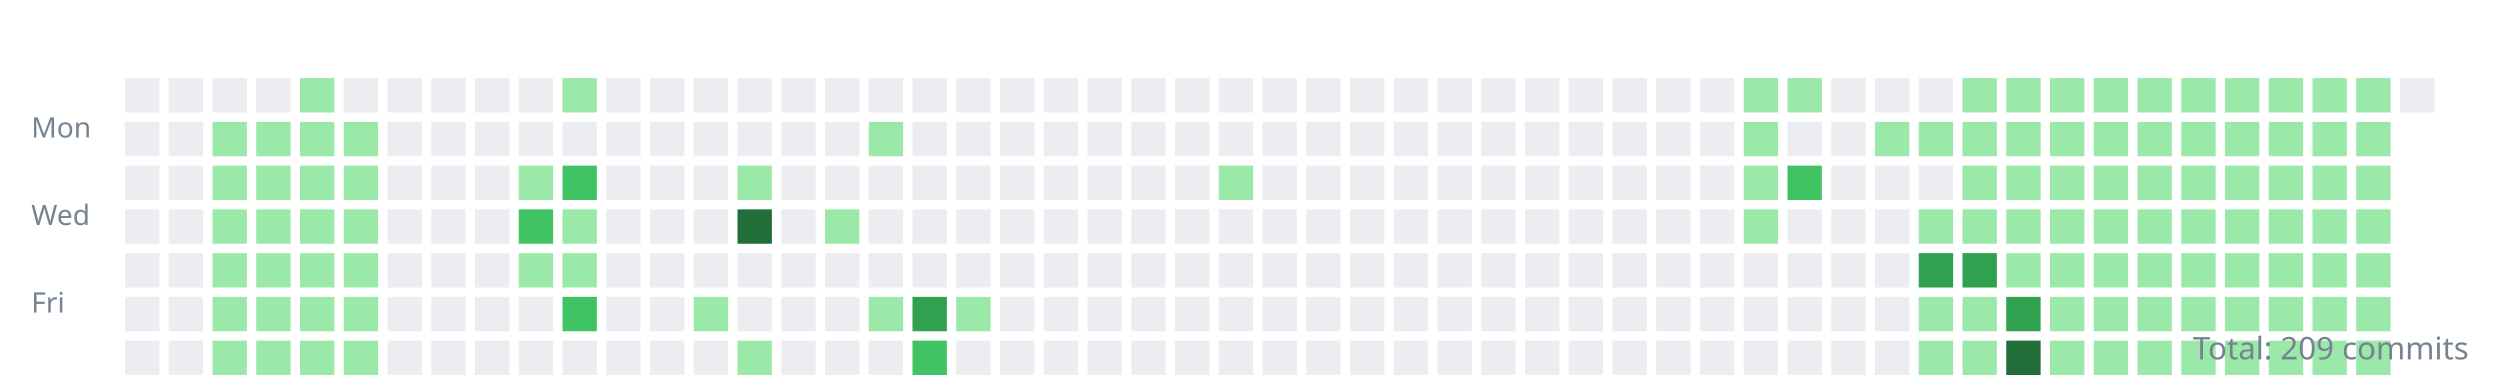
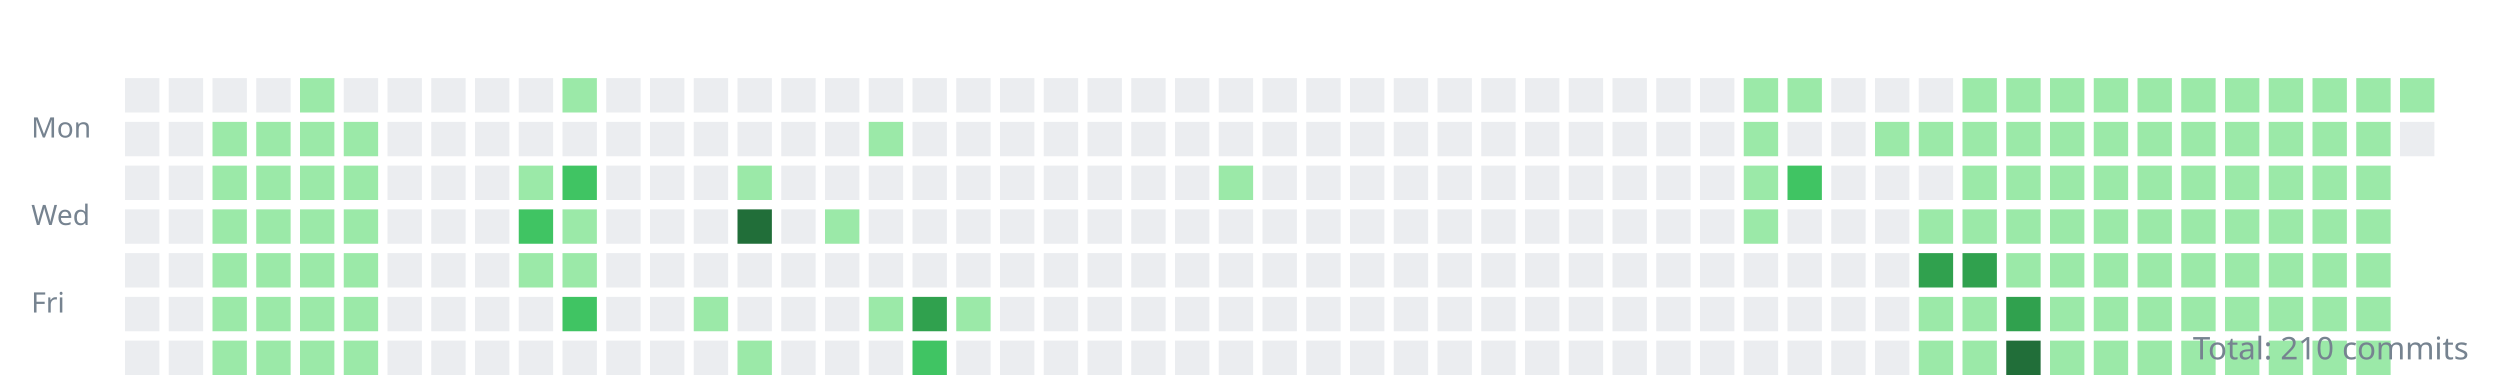
<svg xmlns="http://www.w3.org/2000/svg" width="800" height="120">
  <style>.day{outline:1px solid rgba(27,31,35,0.06);}text{font:9px sans-serif;fill:#768390;}</style>
  <g transform="translate(10,10)">
    <text y="34">Mon</text>
    <text y="62">Wed</text>
    <text y="90">Fri</text>
    <rect class="day" width="11" height="11" x="30" y="15" fill="#ebedf0" />
    <rect class="day" width="11" height="11" x="30" y="29" fill="#ebedf0" />
    <rect class="day" width="11" height="11" x="30" y="43" fill="#ebedf0" />
    <rect class="day" width="11" height="11" x="30" y="57" fill="#ebedf0" />
    <rect class="day" width="11" height="11" x="30" y="71" fill="#ebedf0" />
    <rect class="day" width="11" height="11" x="30" y="85" fill="#ebedf0" />
    <rect class="day" width="11" height="11" x="30" y="99" fill="#ebedf0" />
    <rect class="day" width="11" height="11" x="44" y="15" fill="#ebedf0" />
    <rect class="day" width="11" height="11" x="44" y="29" fill="#ebedf0" />
    <rect class="day" width="11" height="11" x="44" y="43" fill="#ebedf0" />
    <rect class="day" width="11" height="11" x="44" y="57" fill="#ebedf0" />
    <rect class="day" width="11" height="11" x="44" y="71" fill="#ebedf0" />
    <rect class="day" width="11" height="11" x="44" y="85" fill="#ebedf0" />
    <rect class="day" width="11" height="11" x="44" y="99" fill="#ebedf0" />
    <rect class="day" width="11" height="11" x="58" y="15" fill="#ebedf0" />
    <rect class="day" width="11" height="11" x="58" y="29" fill="#9be9a8" />
    <rect class="day" width="11" height="11" x="58" y="43" fill="#9be9a8" />
    <rect class="day" width="11" height="11" x="58" y="57" fill="#9be9a8" />
    <rect class="day" width="11" height="11" x="58" y="71" fill="#9be9a8" />
    <rect class="day" width="11" height="11" x="58" y="85" fill="#9be9a8" />
    <rect class="day" width="11" height="11" x="58" y="99" fill="#9be9a8" />
    <rect class="day" width="11" height="11" x="72" y="15" fill="#ebedf0" />
    <rect class="day" width="11" height="11" x="72" y="29" fill="#9be9a8" />
    <rect class="day" width="11" height="11" x="72" y="43" fill="#9be9a8" />
    <rect class="day" width="11" height="11" x="72" y="57" fill="#9be9a8" />
    <rect class="day" width="11" height="11" x="72" y="71" fill="#9be9a8" />
    <rect class="day" width="11" height="11" x="72" y="85" fill="#9be9a8" />
    <rect class="day" width="11" height="11" x="72" y="99" fill="#9be9a8" />
    <rect class="day" width="11" height="11" x="86" y="15" fill="#9be9a8" />
    <rect class="day" width="11" height="11" x="86" y="29" fill="#9be9a8" />
    <rect class="day" width="11" height="11" x="86" y="43" fill="#9be9a8" />
    <rect class="day" width="11" height="11" x="86" y="57" fill="#9be9a8" />
    <rect class="day" width="11" height="11" x="86" y="71" fill="#9be9a8" />
    <rect class="day" width="11" height="11" x="86" y="85" fill="#9be9a8" />
    <rect class="day" width="11" height="11" x="86" y="99" fill="#9be9a8" />
    <rect class="day" width="11" height="11" x="100" y="15" fill="#ebedf0" />
    <rect class="day" width="11" height="11" x="100" y="29" fill="#9be9a8" />
    <rect class="day" width="11" height="11" x="100" y="43" fill="#9be9a8" />
    <rect class="day" width="11" height="11" x="100" y="57" fill="#9be9a8" />
    <rect class="day" width="11" height="11" x="100" y="71" fill="#9be9a8" />
    <rect class="day" width="11" height="11" x="100" y="85" fill="#9be9a8" />
    <rect class="day" width="11" height="11" x="100" y="99" fill="#9be9a8" />
    <rect class="day" width="11" height="11" x="114" y="15" fill="#ebedf0" />
    <rect class="day" width="11" height="11" x="114" y="29" fill="#ebedf0" />
    <rect class="day" width="11" height="11" x="114" y="43" fill="#ebedf0" />
    <rect class="day" width="11" height="11" x="114" y="57" fill="#ebedf0" />
    <rect class="day" width="11" height="11" x="114" y="71" fill="#ebedf0" />
    <rect class="day" width="11" height="11" x="114" y="85" fill="#ebedf0" />
    <rect class="day" width="11" height="11" x="114" y="99" fill="#ebedf0" />
    <rect class="day" width="11" height="11" x="128" y="15" fill="#ebedf0" />
    <rect class="day" width="11" height="11" x="128" y="29" fill="#ebedf0" />
    <rect class="day" width="11" height="11" x="128" y="43" fill="#ebedf0" />
    <rect class="day" width="11" height="11" x="128" y="57" fill="#ebedf0" />
    <rect class="day" width="11" height="11" x="128" y="71" fill="#ebedf0" />
    <rect class="day" width="11" height="11" x="128" y="85" fill="#ebedf0" />
    <rect class="day" width="11" height="11" x="128" y="99" fill="#ebedf0" />
    <rect class="day" width="11" height="11" x="142" y="15" fill="#ebedf0" />
    <rect class="day" width="11" height="11" x="142" y="29" fill="#ebedf0" />
    <rect class="day" width="11" height="11" x="142" y="43" fill="#ebedf0" />
    <rect class="day" width="11" height="11" x="142" y="57" fill="#ebedf0" />
    <rect class="day" width="11" height="11" x="142" y="71" fill="#ebedf0" />
    <rect class="day" width="11" height="11" x="142" y="85" fill="#ebedf0" />
    <rect class="day" width="11" height="11" x="142" y="99" fill="#ebedf0" />
    <rect class="day" width="11" height="11" x="156" y="15" fill="#ebedf0" />
    <rect class="day" width="11" height="11" x="156" y="29" fill="#ebedf0" />
    <rect class="day" width="11" height="11" x="156" y="43" fill="#9be9a8" />
    <rect class="day" width="11" height="11" x="156" y="57" fill="#40c463" />
    <rect class="day" width="11" height="11" x="156" y="71" fill="#9be9a8" />
    <rect class="day" width="11" height="11" x="156" y="85" fill="#ebedf0" />
    <rect class="day" width="11" height="11" x="156" y="99" fill="#ebedf0" />
    <rect class="day" width="11" height="11" x="170" y="15" fill="#9be9a8" />
    <rect class="day" width="11" height="11" x="170" y="29" fill="#ebedf0" />
    <rect class="day" width="11" height="11" x="170" y="43" fill="#40c463" />
    <rect class="day" width="11" height="11" x="170" y="57" fill="#9be9a8" />
    <rect class="day" width="11" height="11" x="170" y="71" fill="#9be9a8" />
    <rect class="day" width="11" height="11" x="170" y="85" fill="#40c463" />
    <rect class="day" width="11" height="11" x="170" y="99" fill="#ebedf0" />
    <rect class="day" width="11" height="11" x="184" y="15" fill="#ebedf0" />
    <rect class="day" width="11" height="11" x="184" y="29" fill="#ebedf0" />
    <rect class="day" width="11" height="11" x="184" y="43" fill="#ebedf0" />
    <rect class="day" width="11" height="11" x="184" y="57" fill="#ebedf0" />
    <rect class="day" width="11" height="11" x="184" y="71" fill="#ebedf0" />
    <rect class="day" width="11" height="11" x="184" y="85" fill="#ebedf0" />
    <rect class="day" width="11" height="11" x="184" y="99" fill="#ebedf0" />
    <rect class="day" width="11" height="11" x="198" y="15" fill="#ebedf0" />
    <rect class="day" width="11" height="11" x="198" y="29" fill="#ebedf0" />
    <rect class="day" width="11" height="11" x="198" y="43" fill="#ebedf0" />
    <rect class="day" width="11" height="11" x="198" y="57" fill="#ebedf0" />
    <rect class="day" width="11" height="11" x="198" y="71" fill="#ebedf0" />
    <rect class="day" width="11" height="11" x="198" y="85" fill="#ebedf0" />
    <rect class="day" width="11" height="11" x="198" y="99" fill="#ebedf0" />
    <rect class="day" width="11" height="11" x="212" y="15" fill="#ebedf0" />
    <rect class="day" width="11" height="11" x="212" y="29" fill="#ebedf0" />
    <rect class="day" width="11" height="11" x="212" y="43" fill="#ebedf0" />
    <rect class="day" width="11" height="11" x="212" y="57" fill="#ebedf0" />
    <rect class="day" width="11" height="11" x="212" y="71" fill="#ebedf0" />
    <rect class="day" width="11" height="11" x="212" y="85" fill="#9be9a8" />
    <rect class="day" width="11" height="11" x="212" y="99" fill="#ebedf0" />
    <rect class="day" width="11" height="11" x="226" y="15" fill="#ebedf0" />
    <rect class="day" width="11" height="11" x="226" y="29" fill="#ebedf0" />
    <rect class="day" width="11" height="11" x="226" y="43" fill="#9be9a8" />
    <rect class="day" width="11" height="11" x="226" y="57" fill="#216e39" />
    <rect class="day" width="11" height="11" x="226" y="71" fill="#ebedf0" />
    <rect class="day" width="11" height="11" x="226" y="85" fill="#ebedf0" />
    <rect class="day" width="11" height="11" x="226" y="99" fill="#9be9a8" />
    <rect class="day" width="11" height="11" x="240" y="15" fill="#ebedf0" />
    <rect class="day" width="11" height="11" x="240" y="29" fill="#ebedf0" />
    <rect class="day" width="11" height="11" x="240" y="43" fill="#ebedf0" />
    <rect class="day" width="11" height="11" x="240" y="57" fill="#ebedf0" />
    <rect class="day" width="11" height="11" x="240" y="71" fill="#ebedf0" />
    <rect class="day" width="11" height="11" x="240" y="85" fill="#ebedf0" />
    <rect class="day" width="11" height="11" x="240" y="99" fill="#ebedf0" />
    <rect class="day" width="11" height="11" x="254" y="15" fill="#ebedf0" />
    <rect class="day" width="11" height="11" x="254" y="29" fill="#ebedf0" />
    <rect class="day" width="11" height="11" x="254" y="43" fill="#ebedf0" />
    <rect class="day" width="11" height="11" x="254" y="57" fill="#9be9a8" />
    <rect class="day" width="11" height="11" x="254" y="71" fill="#ebedf0" />
    <rect class="day" width="11" height="11" x="254" y="85" fill="#ebedf0" />
    <rect class="day" width="11" height="11" x="254" y="99" fill="#ebedf0" />
    <rect class="day" width="11" height="11" x="268" y="15" fill="#ebedf0" />
    <rect class="day" width="11" height="11" x="268" y="29" fill="#9be9a8" />
    <rect class="day" width="11" height="11" x="268" y="43" fill="#ebedf0" />
    <rect class="day" width="11" height="11" x="268" y="57" fill="#ebedf0" />
    <rect class="day" width="11" height="11" x="268" y="71" fill="#ebedf0" />
    <rect class="day" width="11" height="11" x="268" y="85" fill="#9be9a8" />
    <rect class="day" width="11" height="11" x="268" y="99" fill="#ebedf0" />
    <rect class="day" width="11" height="11" x="282" y="15" fill="#ebedf0" />
    <rect class="day" width="11" height="11" x="282" y="29" fill="#ebedf0" />
    <rect class="day" width="11" height="11" x="282" y="43" fill="#ebedf0" />
    <rect class="day" width="11" height="11" x="282" y="57" fill="#ebedf0" />
    <rect class="day" width="11" height="11" x="282" y="71" fill="#ebedf0" />
    <rect class="day" width="11" height="11" x="282" y="85" fill="#30a14e" />
    <rect class="day" width="11" height="11" x="282" y="99" fill="#40c463" />
    <rect class="day" width="11" height="11" x="296" y="15" fill="#ebedf0" />
    <rect class="day" width="11" height="11" x="296" y="29" fill="#ebedf0" />
    <rect class="day" width="11" height="11" x="296" y="43" fill="#ebedf0" />
    <rect class="day" width="11" height="11" x="296" y="57" fill="#ebedf0" />
    <rect class="day" width="11" height="11" x="296" y="71" fill="#ebedf0" />
    <rect class="day" width="11" height="11" x="296" y="85" fill="#9be9a8" />
    <rect class="day" width="11" height="11" x="296" y="99" fill="#ebedf0" />
    <rect class="day" width="11" height="11" x="310" y="15" fill="#ebedf0" />
    <rect class="day" width="11" height="11" x="310" y="29" fill="#ebedf0" />
    <rect class="day" width="11" height="11" x="310" y="43" fill="#ebedf0" />
    <rect class="day" width="11" height="11" x="310" y="57" fill="#ebedf0" />
    <rect class="day" width="11" height="11" x="310" y="71" fill="#ebedf0" />
    <rect class="day" width="11" height="11" x="310" y="85" fill="#ebedf0" />
    <rect class="day" width="11" height="11" x="310" y="99" fill="#ebedf0" />
    <rect class="day" width="11" height="11" x="324" y="15" fill="#ebedf0" />
    <rect class="day" width="11" height="11" x="324" y="29" fill="#ebedf0" />
    <rect class="day" width="11" height="11" x="324" y="43" fill="#ebedf0" />
    <rect class="day" width="11" height="11" x="324" y="57" fill="#ebedf0" />
    <rect class="day" width="11" height="11" x="324" y="71" fill="#ebedf0" />
    <rect class="day" width="11" height="11" x="324" y="85" fill="#ebedf0" />
    <rect class="day" width="11" height="11" x="324" y="99" fill="#ebedf0" />
    <rect class="day" width="11" height="11" x="338" y="15" fill="#ebedf0" />
    <rect class="day" width="11" height="11" x="338" y="29" fill="#ebedf0" />
    <rect class="day" width="11" height="11" x="338" y="43" fill="#ebedf0" />
    <rect class="day" width="11" height="11" x="338" y="57" fill="#ebedf0" />
    <rect class="day" width="11" height="11" x="338" y="71" fill="#ebedf0" />
    <rect class="day" width="11" height="11" x="338" y="85" fill="#ebedf0" />
    <rect class="day" width="11" height="11" x="338" y="99" fill="#ebedf0" />
    <rect class="day" width="11" height="11" x="352" y="15" fill="#ebedf0" />
    <rect class="day" width="11" height="11" x="352" y="29" fill="#ebedf0" />
    <rect class="day" width="11" height="11" x="352" y="43" fill="#ebedf0" />
    <rect class="day" width="11" height="11" x="352" y="57" fill="#ebedf0" />
    <rect class="day" width="11" height="11" x="352" y="71" fill="#ebedf0" />
    <rect class="day" width="11" height="11" x="352" y="85" fill="#ebedf0" />
    <rect class="day" width="11" height="11" x="352" y="99" fill="#ebedf0" />
    <rect class="day" width="11" height="11" x="366" y="15" fill="#ebedf0" />
    <rect class="day" width="11" height="11" x="366" y="29" fill="#ebedf0" />
    <rect class="day" width="11" height="11" x="366" y="43" fill="#ebedf0" />
    <rect class="day" width="11" height="11" x="366" y="57" fill="#ebedf0" />
    <rect class="day" width="11" height="11" x="366" y="71" fill="#ebedf0" />
    <rect class="day" width="11" height="11" x="366" y="85" fill="#ebedf0" />
    <rect class="day" width="11" height="11" x="366" y="99" fill="#ebedf0" />
    <rect class="day" width="11" height="11" x="380" y="15" fill="#ebedf0" />
    <rect class="day" width="11" height="11" x="380" y="29" fill="#ebedf0" />
    <rect class="day" width="11" height="11" x="380" y="43" fill="#9be9a8" />
    <rect class="day" width="11" height="11" x="380" y="57" fill="#ebedf0" />
    <rect class="day" width="11" height="11" x="380" y="71" fill="#ebedf0" />
    <rect class="day" width="11" height="11" x="380" y="85" fill="#ebedf0" />
    <rect class="day" width="11" height="11" x="380" y="99" fill="#ebedf0" />
    <rect class="day" width="11" height="11" x="394" y="15" fill="#ebedf0" />
    <rect class="day" width="11" height="11" x="394" y="29" fill="#ebedf0" />
    <rect class="day" width="11" height="11" x="394" y="43" fill="#ebedf0" />
    <rect class="day" width="11" height="11" x="394" y="57" fill="#ebedf0" />
    <rect class="day" width="11" height="11" x="394" y="71" fill="#ebedf0" />
    <rect class="day" width="11" height="11" x="394" y="85" fill="#ebedf0" />
    <rect class="day" width="11" height="11" x="394" y="99" fill="#ebedf0" />
    <rect class="day" width="11" height="11" x="408" y="15" fill="#ebedf0" />
    <rect class="day" width="11" height="11" x="408" y="29" fill="#ebedf0" />
    <rect class="day" width="11" height="11" x="408" y="43" fill="#ebedf0" />
    <rect class="day" width="11" height="11" x="408" y="57" fill="#ebedf0" />
    <rect class="day" width="11" height="11" x="408" y="71" fill="#ebedf0" />
    <rect class="day" width="11" height="11" x="408" y="85" fill="#ebedf0" />
    <rect class="day" width="11" height="11" x="408" y="99" fill="#ebedf0" />
    <rect class="day" width="11" height="11" x="422" y="15" fill="#ebedf0" />
    <rect class="day" width="11" height="11" x="422" y="29" fill="#ebedf0" />
    <rect class="day" width="11" height="11" x="422" y="43" fill="#ebedf0" />
    <rect class="day" width="11" height="11" x="422" y="57" fill="#ebedf0" />
    <rect class="day" width="11" height="11" x="422" y="71" fill="#ebedf0" />
    <rect class="day" width="11" height="11" x="422" y="85" fill="#ebedf0" />
    <rect class="day" width="11" height="11" x="422" y="99" fill="#ebedf0" />
    <rect class="day" width="11" height="11" x="436" y="15" fill="#ebedf0" />
    <rect class="day" width="11" height="11" x="436" y="29" fill="#ebedf0" />
    <rect class="day" width="11" height="11" x="436" y="43" fill="#ebedf0" />
    <rect class="day" width="11" height="11" x="436" y="57" fill="#ebedf0" />
    <rect class="day" width="11" height="11" x="436" y="71" fill="#ebedf0" />
    <rect class="day" width="11" height="11" x="436" y="85" fill="#ebedf0" />
    <rect class="day" width="11" height="11" x="436" y="99" fill="#ebedf0" />
    <rect class="day" width="11" height="11" x="450" y="15" fill="#ebedf0" />
    <rect class="day" width="11" height="11" x="450" y="29" fill="#ebedf0" />
    <rect class="day" width="11" height="11" x="450" y="43" fill="#ebedf0" />
    <rect class="day" width="11" height="11" x="450" y="57" fill="#ebedf0" />
    <rect class="day" width="11" height="11" x="450" y="71" fill="#ebedf0" />
    <rect class="day" width="11" height="11" x="450" y="85" fill="#ebedf0" />
    <rect class="day" width="11" height="11" x="450" y="99" fill="#ebedf0" />
    <rect class="day" width="11" height="11" x="464" y="15" fill="#ebedf0" />
    <rect class="day" width="11" height="11" x="464" y="29" fill="#ebedf0" />
    <rect class="day" width="11" height="11" x="464" y="43" fill="#ebedf0" />
    <rect class="day" width="11" height="11" x="464" y="57" fill="#ebedf0" />
    <rect class="day" width="11" height="11" x="464" y="71" fill="#ebedf0" />
    <rect class="day" width="11" height="11" x="464" y="85" fill="#ebedf0" />
    <rect class="day" width="11" height="11" x="464" y="99" fill="#ebedf0" />
    <rect class="day" width="11" height="11" x="478" y="15" fill="#ebedf0" />
    <rect class="day" width="11" height="11" x="478" y="29" fill="#ebedf0" />
    <rect class="day" width="11" height="11" x="478" y="43" fill="#ebedf0" />
    <rect class="day" width="11" height="11" x="478" y="57" fill="#ebedf0" />
    <rect class="day" width="11" height="11" x="478" y="71" fill="#ebedf0" />
    <rect class="day" width="11" height="11" x="478" y="85" fill="#ebedf0" />
    <rect class="day" width="11" height="11" x="478" y="99" fill="#ebedf0" />
    <rect class="day" width="11" height="11" x="492" y="15" fill="#ebedf0" />
    <rect class="day" width="11" height="11" x="492" y="29" fill="#ebedf0" />
    <rect class="day" width="11" height="11" x="492" y="43" fill="#ebedf0" />
    <rect class="day" width="11" height="11" x="492" y="57" fill="#ebedf0" />
    <rect class="day" width="11" height="11" x="492" y="71" fill="#ebedf0" />
    <rect class="day" width="11" height="11" x="492" y="85" fill="#ebedf0" />
    <rect class="day" width="11" height="11" x="492" y="99" fill="#ebedf0" />
    <rect class="day" width="11" height="11" x="506" y="15" fill="#ebedf0" />
    <rect class="day" width="11" height="11" x="506" y="29" fill="#ebedf0" />
    <rect class="day" width="11" height="11" x="506" y="43" fill="#ebedf0" />
    <rect class="day" width="11" height="11" x="506" y="57" fill="#ebedf0" />
    <rect class="day" width="11" height="11" x="506" y="71" fill="#ebedf0" />
    <rect class="day" width="11" height="11" x="506" y="85" fill="#ebedf0" />
    <rect class="day" width="11" height="11" x="506" y="99" fill="#ebedf0" />
    <rect class="day" width="11" height="11" x="520" y="15" fill="#ebedf0" />
    <rect class="day" width="11" height="11" x="520" y="29" fill="#ebedf0" />
    <rect class="day" width="11" height="11" x="520" y="43" fill="#ebedf0" />
    <rect class="day" width="11" height="11" x="520" y="57" fill="#ebedf0" />
    <rect class="day" width="11" height="11" x="520" y="71" fill="#ebedf0" />
    <rect class="day" width="11" height="11" x="520" y="85" fill="#ebedf0" />
    <rect class="day" width="11" height="11" x="520" y="99" fill="#ebedf0" />
    <rect class="day" width="11" height="11" x="534" y="15" fill="#ebedf0" />
    <rect class="day" width="11" height="11" x="534" y="29" fill="#ebedf0" />
    <rect class="day" width="11" height="11" x="534" y="43" fill="#ebedf0" />
    <rect class="day" width="11" height="11" x="534" y="57" fill="#ebedf0" />
    <rect class="day" width="11" height="11" x="534" y="71" fill="#ebedf0" />
    <rect class="day" width="11" height="11" x="534" y="85" fill="#ebedf0" />
    <rect class="day" width="11" height="11" x="534" y="99" fill="#ebedf0" />
    <rect class="day" width="11" height="11" x="548" y="15" fill="#9be9a8" />
    <rect class="day" width="11" height="11" x="548" y="29" fill="#9be9a8" />
    <rect class="day" width="11" height="11" x="548" y="43" fill="#9be9a8" />
    <rect class="day" width="11" height="11" x="548" y="57" fill="#9be9a8" />
    <rect class="day" width="11" height="11" x="548" y="71" fill="#ebedf0" />
    <rect class="day" width="11" height="11" x="548" y="85" fill="#ebedf0" />
    <rect class="day" width="11" height="11" x="548" y="99" fill="#ebedf0" />
    <rect class="day" width="11" height="11" x="562" y="15" fill="#9be9a8" />
    <rect class="day" width="11" height="11" x="562" y="29" fill="#ebedf0" />
    <rect class="day" width="11" height="11" x="562" y="43" fill="#40c463" />
    <rect class="day" width="11" height="11" x="562" y="57" fill="#ebedf0" />
    <rect class="day" width="11" height="11" x="562" y="71" fill="#ebedf0" />
    <rect class="day" width="11" height="11" x="562" y="85" fill="#ebedf0" />
    <rect class="day" width="11" height="11" x="562" y="99" fill="#ebedf0" />
    <rect class="day" width="11" height="11" x="576" y="15" fill="#ebedf0" />
    <rect class="day" width="11" height="11" x="576" y="29" fill="#ebedf0" />
    <rect class="day" width="11" height="11" x="576" y="43" fill="#ebedf0" />
    <rect class="day" width="11" height="11" x="576" y="57" fill="#ebedf0" />
    <rect class="day" width="11" height="11" x="576" y="71" fill="#ebedf0" />
    <rect class="day" width="11" height="11" x="576" y="85" fill="#ebedf0" />
    <rect class="day" width="11" height="11" x="576" y="99" fill="#ebedf0" />
    <rect class="day" width="11" height="11" x="590" y="15" fill="#ebedf0" />
    <rect class="day" width="11" height="11" x="590" y="29" fill="#9be9a8" />
    <rect class="day" width="11" height="11" x="590" y="43" fill="#ebedf0" />
    <rect class="day" width="11" height="11" x="590" y="57" fill="#ebedf0" />
    <rect class="day" width="11" height="11" x="590" y="71" fill="#ebedf0" />
    <rect class="day" width="11" height="11" x="590" y="85" fill="#ebedf0" />
    <rect class="day" width="11" height="11" x="590" y="99" fill="#ebedf0" />
    <rect class="day" width="11" height="11" x="604" y="15" fill="#ebedf0" />
    <rect class="day" width="11" height="11" x="604" y="29" fill="#9be9a8" />
    <rect class="day" width="11" height="11" x="604" y="43" fill="#ebedf0" />
    <rect class="day" width="11" height="11" x="604" y="57" fill="#9be9a8" />
    <rect class="day" width="11" height="11" x="604" y="71" fill="#30a14e" />
    <rect class="day" width="11" height="11" x="604" y="85" fill="#9be9a8" />
    <rect class="day" width="11" height="11" x="604" y="99" fill="#9be9a8" />
    <rect class="day" width="11" height="11" x="618" y="15" fill="#9be9a8" />
    <rect class="day" width="11" height="11" x="618" y="29" fill="#9be9a8" />
    <rect class="day" width="11" height="11" x="618" y="43" fill="#9be9a8" />
    <rect class="day" width="11" height="11" x="618" y="57" fill="#9be9a8" />
    <rect class="day" width="11" height="11" x="618" y="71" fill="#30a14e" />
    <rect class="day" width="11" height="11" x="618" y="85" fill="#9be9a8" />
    <rect class="day" width="11" height="11" x="618" y="99" fill="#9be9a8" />
    <rect class="day" width="11" height="11" x="632" y="15" fill="#9be9a8" />
    <rect class="day" width="11" height="11" x="632" y="29" fill="#9be9a8" />
    <rect class="day" width="11" height="11" x="632" y="43" fill="#9be9a8" />
    <rect class="day" width="11" height="11" x="632" y="57" fill="#9be9a8" />
    <rect class="day" width="11" height="11" x="632" y="71" fill="#9be9a8" />
    <rect class="day" width="11" height="11" x="632" y="85" fill="#30a14e" />
    <rect class="day" width="11" height="11" x="632" y="99" fill="#216e39" />
    <rect class="day" width="11" height="11" x="646" y="15" fill="#9be9a8" />
    <rect class="day" width="11" height="11" x="646" y="29" fill="#9be9a8" />
    <rect class="day" width="11" height="11" x="646" y="43" fill="#9be9a8" />
    <rect class="day" width="11" height="11" x="646" y="57" fill="#9be9a8" />
    <rect class="day" width="11" height="11" x="646" y="71" fill="#9be9a8" />
    <rect class="day" width="11" height="11" x="646" y="85" fill="#9be9a8" />
    <rect class="day" width="11" height="11" x="646" y="99" fill="#9be9a8" />
    <rect class="day" width="11" height="11" x="660" y="15" fill="#9be9a8" />
    <rect class="day" width="11" height="11" x="660" y="29" fill="#9be9a8" />
    <rect class="day" width="11" height="11" x="660" y="43" fill="#9be9a8" />
    <rect class="day" width="11" height="11" x="660" y="57" fill="#9be9a8" />
    <rect class="day" width="11" height="11" x="660" y="71" fill="#9be9a8" />
    <rect class="day" width="11" height="11" x="660" y="85" fill="#9be9a8" />
    <rect class="day" width="11" height="11" x="660" y="99" fill="#9be9a8" />
    <rect class="day" width="11" height="11" x="674" y="15" fill="#9be9a8" />
    <rect class="day" width="11" height="11" x="674" y="29" fill="#9be9a8" />
    <rect class="day" width="11" height="11" x="674" y="43" fill="#9be9a8" />
    <rect class="day" width="11" height="11" x="674" y="57" fill="#9be9a8" />
    <rect class="day" width="11" height="11" x="674" y="71" fill="#9be9a8" />
    <rect class="day" width="11" height="11" x="674" y="85" fill="#9be9a8" />
    <rect class="day" width="11" height="11" x="674" y="99" fill="#9be9a8" />
    <rect class="day" width="11" height="11" x="688" y="15" fill="#9be9a8" />
    <rect class="day" width="11" height="11" x="688" y="29" fill="#9be9a8" />
    <rect class="day" width="11" height="11" x="688" y="43" fill="#9be9a8" />
    <rect class="day" width="11" height="11" x="688" y="57" fill="#9be9a8" />
    <rect class="day" width="11" height="11" x="688" y="71" fill="#9be9a8" />
    <rect class="day" width="11" height="11" x="688" y="85" fill="#9be9a8" />
    <rect class="day" width="11" height="11" x="688" y="99" fill="#9be9a8" />
    <rect class="day" width="11" height="11" x="702" y="15" fill="#9be9a8" />
    <rect class="day" width="11" height="11" x="702" y="29" fill="#9be9a8" />
    <rect class="day" width="11" height="11" x="702" y="43" fill="#9be9a8" />
    <rect class="day" width="11" height="11" x="702" y="57" fill="#9be9a8" />
    <rect class="day" width="11" height="11" x="702" y="71" fill="#9be9a8" />
    <rect class="day" width="11" height="11" x="702" y="85" fill="#9be9a8" />
    <rect class="day" width="11" height="11" x="702" y="99" fill="#9be9a8" />
    <rect class="day" width="11" height="11" x="716" y="15" fill="#9be9a8" />
    <rect class="day" width="11" height="11" x="716" y="29" fill="#9be9a8" />
    <rect class="day" width="11" height="11" x="716" y="43" fill="#9be9a8" />
    <rect class="day" width="11" height="11" x="716" y="57" fill="#9be9a8" />
    <rect class="day" width="11" height="11" x="716" y="71" fill="#9be9a8" />
    <rect class="day" width="11" height="11" x="716" y="85" fill="#9be9a8" />
    <rect class="day" width="11" height="11" x="716" y="99" fill="#9be9a8" />
    <rect class="day" width="11" height="11" x="730" y="15" fill="#9be9a8" />
    <rect class="day" width="11" height="11" x="730" y="29" fill="#9be9a8" />
    <rect class="day" width="11" height="11" x="730" y="43" fill="#9be9a8" />
    <rect class="day" width="11" height="11" x="730" y="57" fill="#9be9a8" />
    <rect class="day" width="11" height="11" x="730" y="71" fill="#9be9a8" />
    <rect class="day" width="11" height="11" x="730" y="85" fill="#9be9a8" />
    <rect class="day" width="11" height="11" x="730" y="99" fill="#9be9a8" />
    <rect class="day" width="11" height="11" x="744" y="15" fill="#9be9a8" />
    <rect class="day" width="11" height="11" x="744" y="29" fill="#9be9a8" />
    <rect class="day" width="11" height="11" x="744" y="43" fill="#9be9a8" />
    <rect class="day" width="11" height="11" x="744" y="57" fill="#9be9a8" />
    <rect class="day" width="11" height="11" x="744" y="71" fill="#9be9a8" />
    <rect class="day" width="11" height="11" x="744" y="85" fill="#9be9a8" />
    <rect class="day" width="11" height="11" x="744" y="99" fill="#9be9a8" />
-     <rect class="day" width="11" height="11" x="758" y="15" fill="#ebedf0" />
+     <rect class="day" width="11" height="11" x="758" y="15" fill="#9be9a8" />
+     <rect class="day" width="11" height="11" x="758" y="29" fill="#ebedf0" />
  </g>
-   <text x="790" y="115" text-anchor="end" style="font-size:10px">Total: 209 commits</text>
+   <text x="790" y="115" text-anchor="end" style="font-size:10px">Total: 210 commits</text>
</svg>
